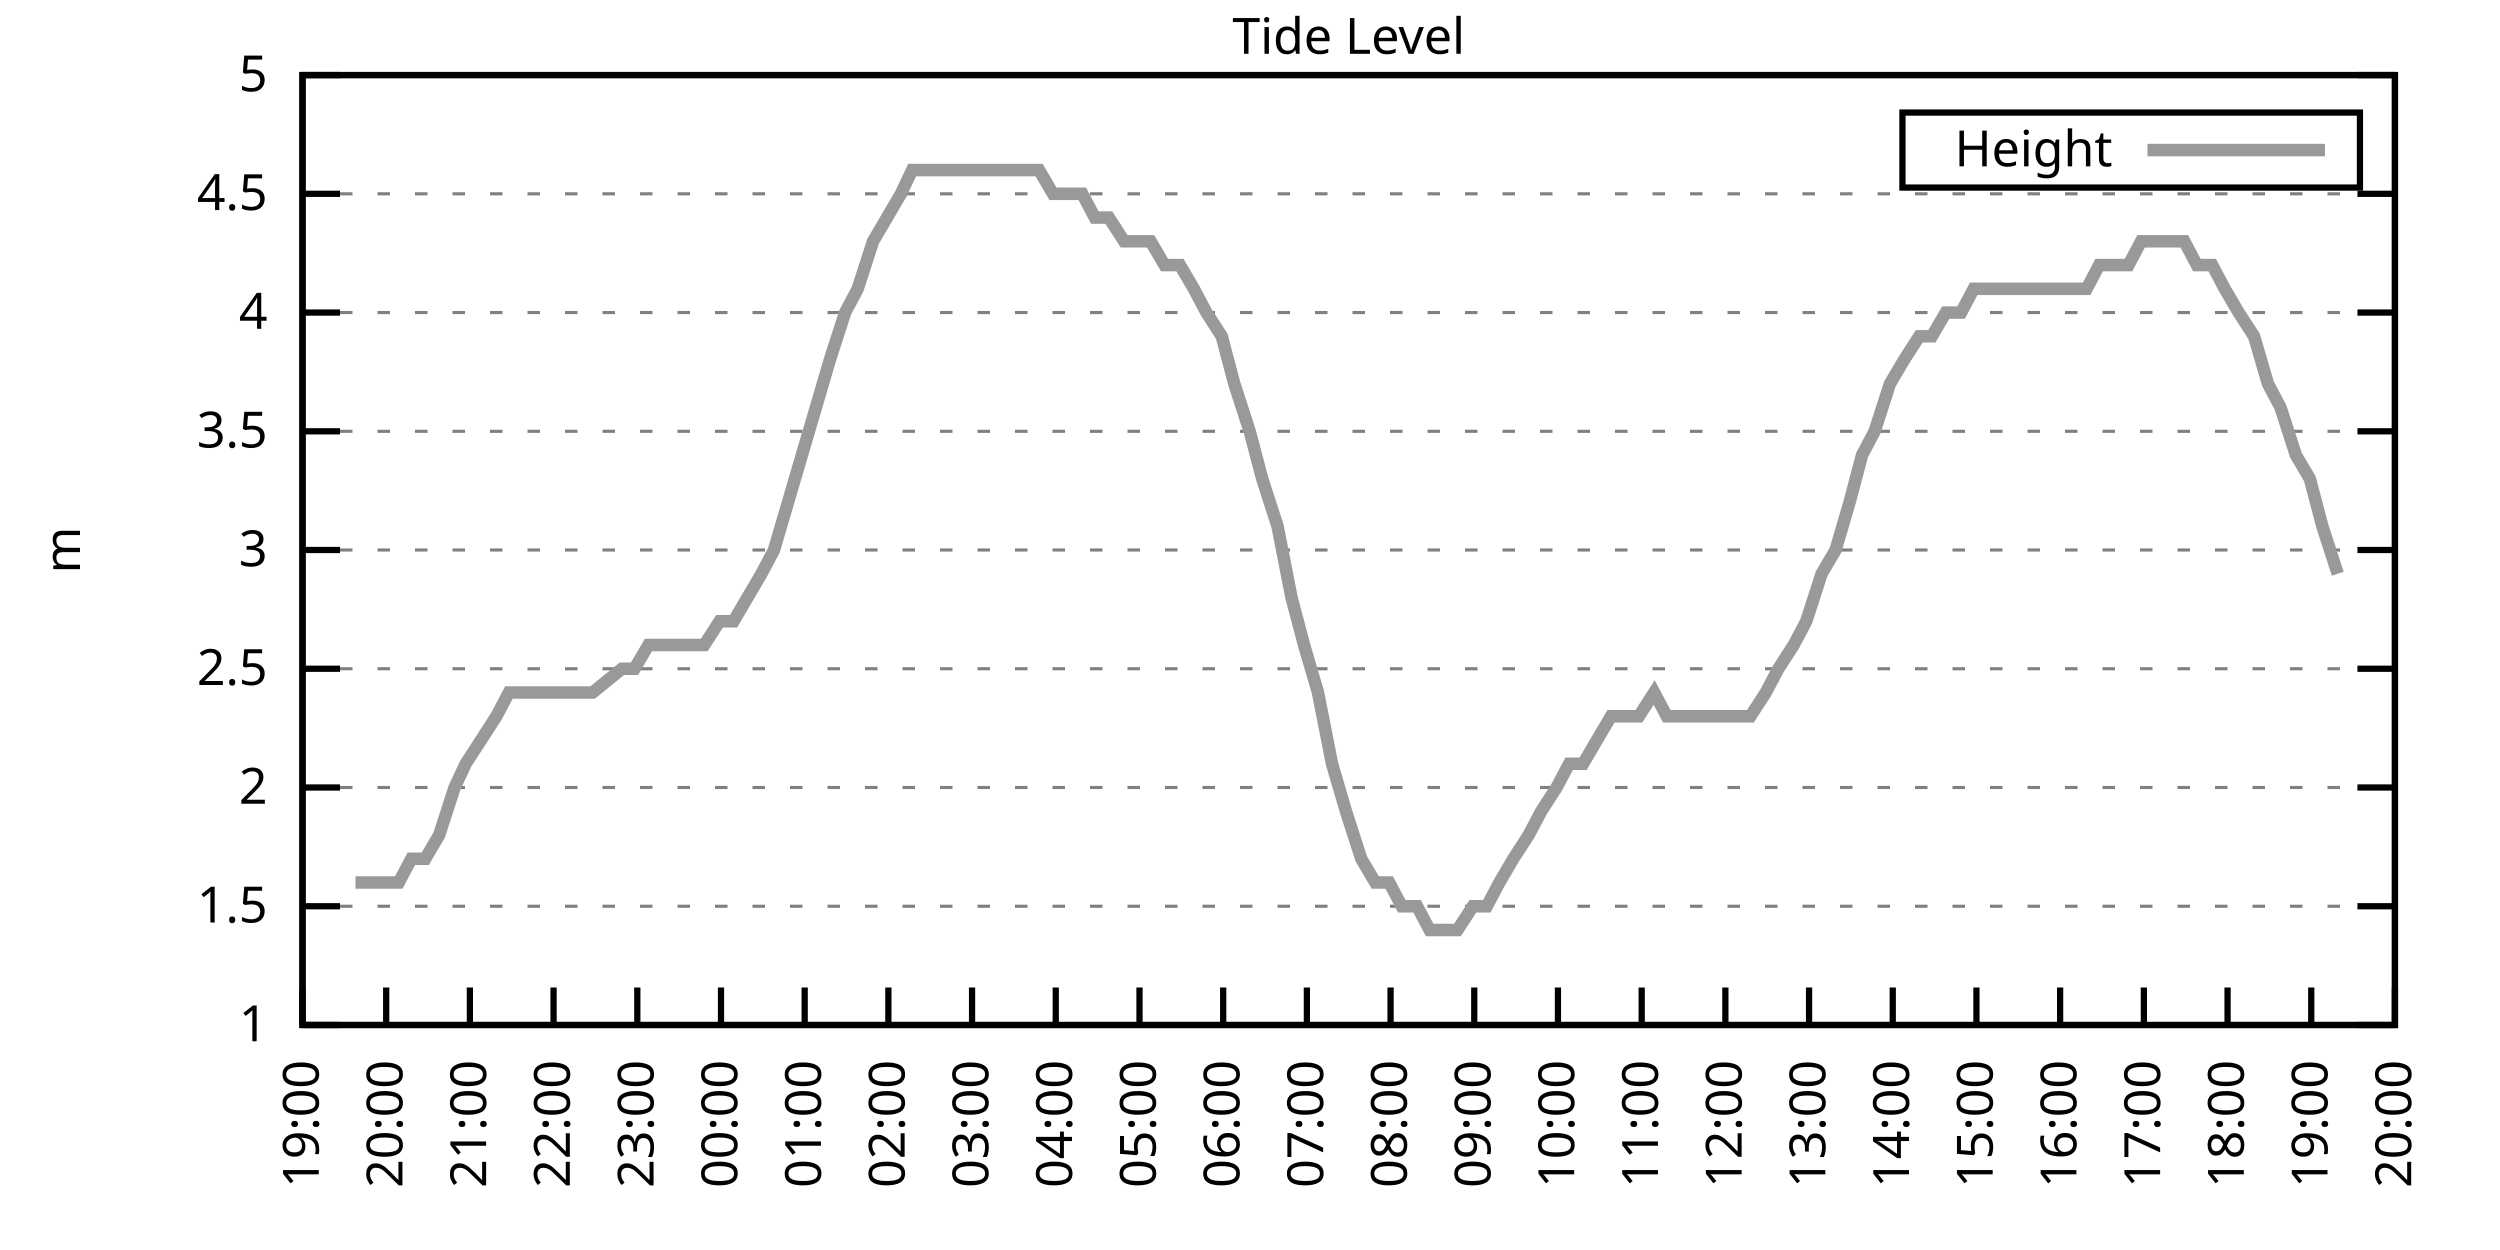
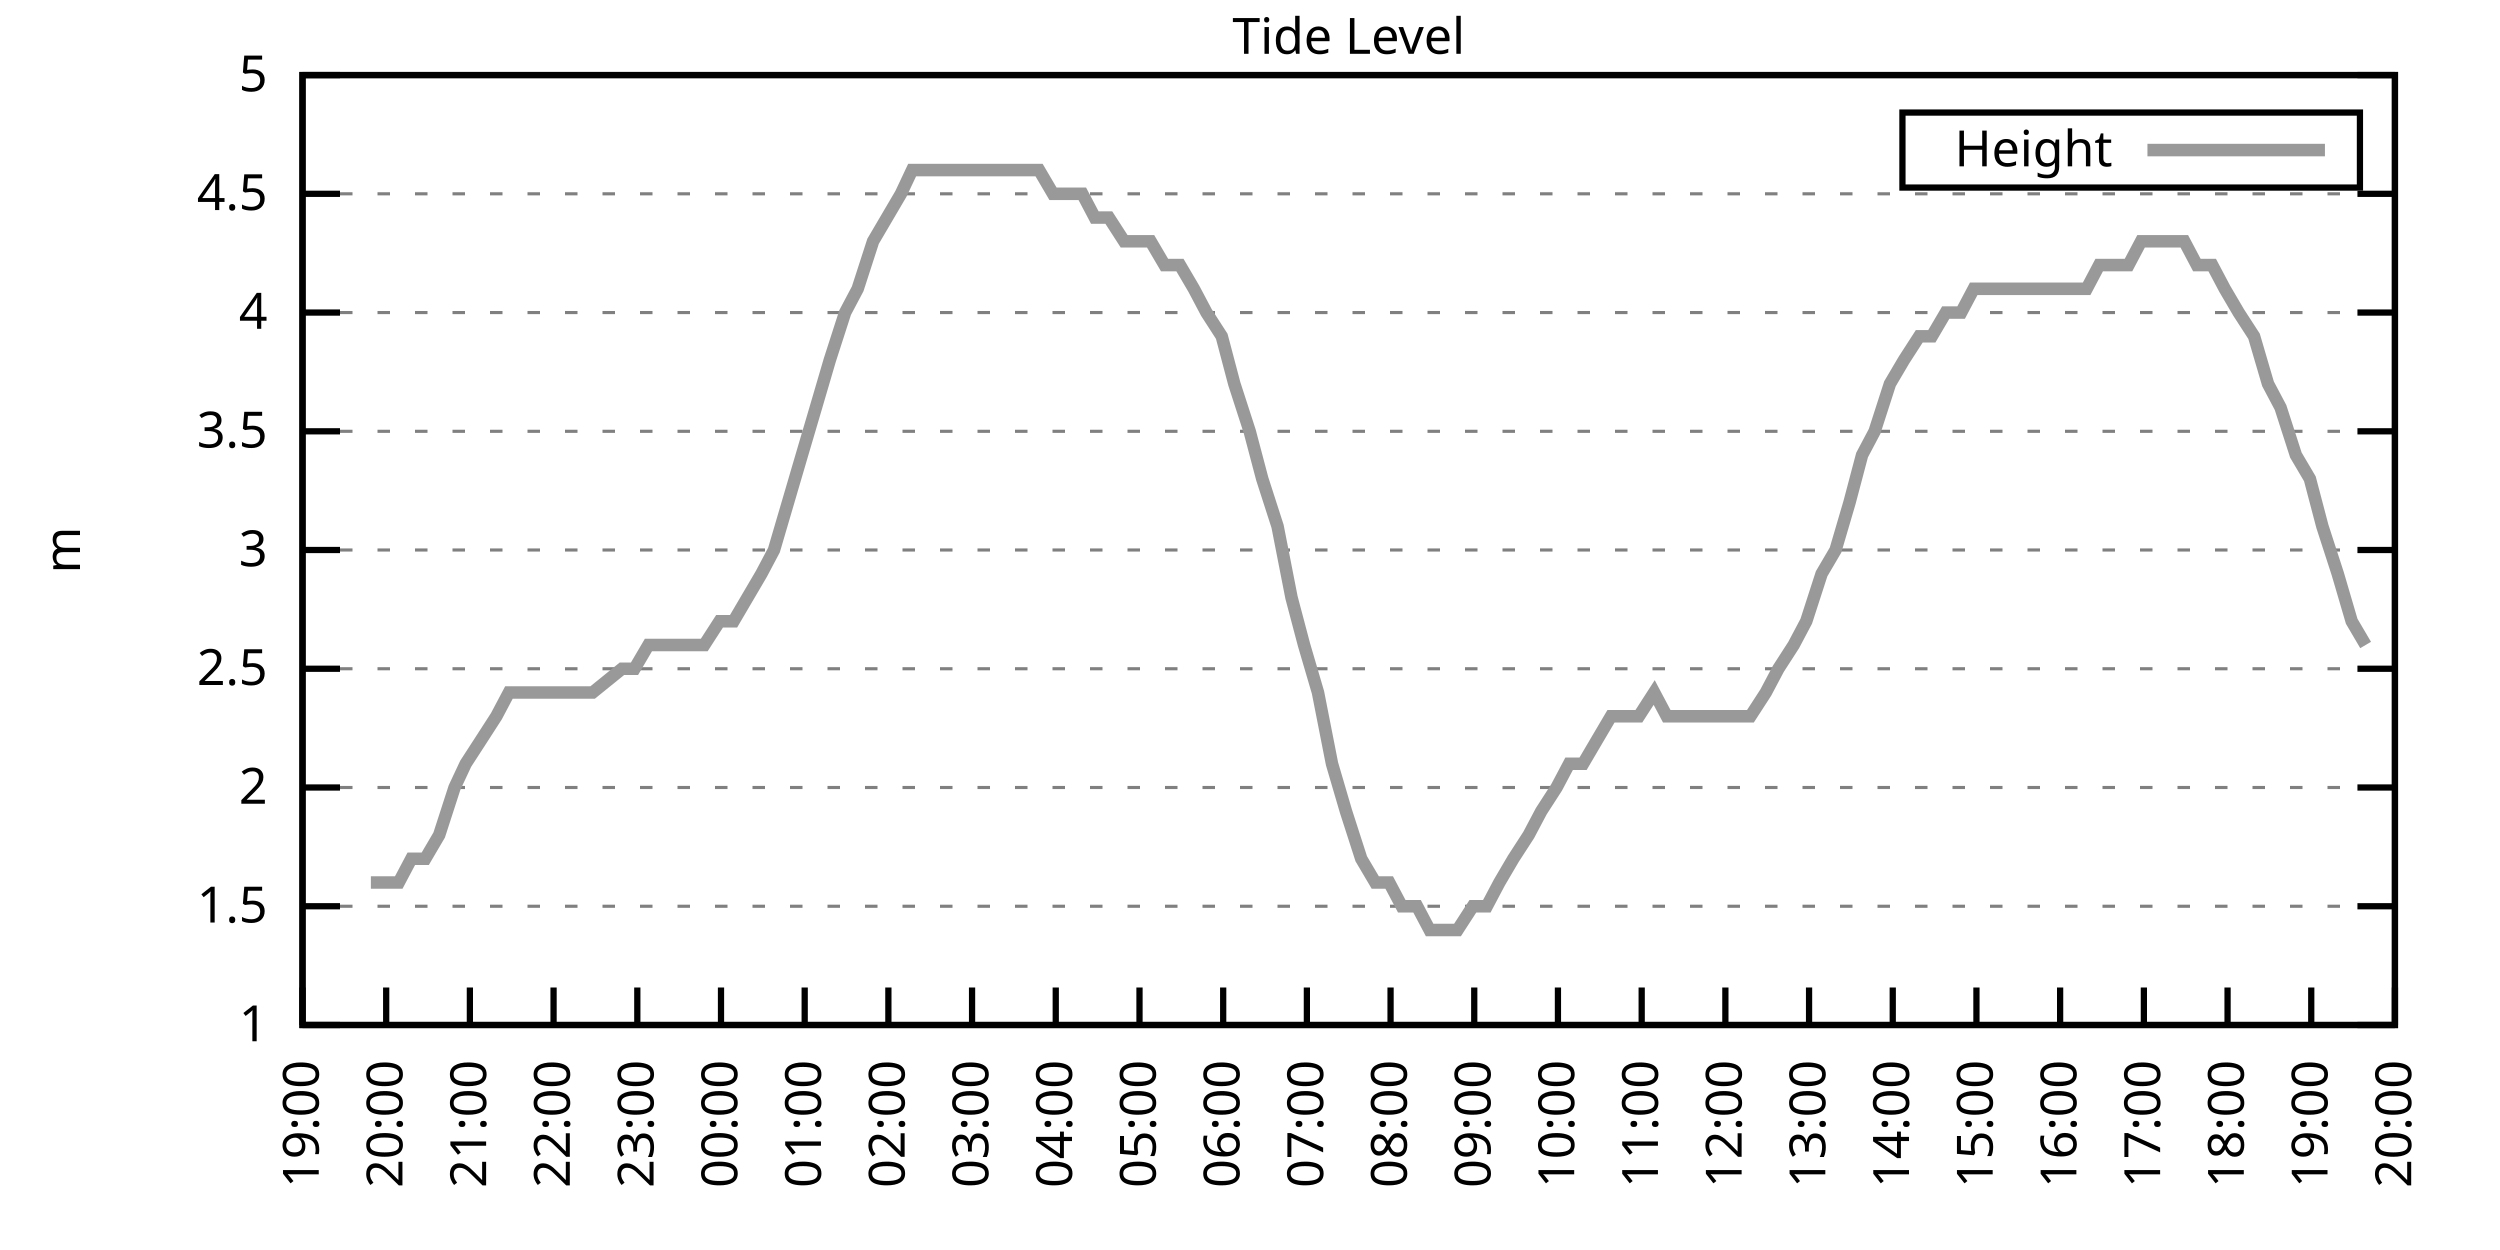
<svg xmlns="http://www.w3.org/2000/svg" xmlns:xlink="http://www.w3.org/1999/xlink" width="400" height="200" viewBox="0 0 400 200">
  <g id="gnuplot_canvas">
    <rect x="0" y="0" width="400" height="200" fill="none" />
    <defs>
      <circle id="gpDot" r="0.5" stroke-width="0.5" stroke="currentColor" />
      <path id="gpPt0" stroke-width="0.333" stroke="currentColor" d="M-1,0 h2 M0,-1 v2" />
      <path id="gpPt1" stroke-width="0.333" stroke="currentColor" d="M-1,-1 L1,1 M1,-1 L-1,1" />
      <path id="gpPt2" stroke-width="0.333" stroke="currentColor" d="M-1,0 L1,0 M0,-1 L0,1 M-1,-1 L1,1 M-1,1 L1,-1" />
      <rect id="gpPt3" stroke-width="0.333" stroke="currentColor" x="-1" y="-1" width="2" height="2" />
      <rect id="gpPt4" stroke-width="0.333" stroke="currentColor" fill="currentColor" x="-1" y="-1" width="2" height="2" />
      <circle id="gpPt5" stroke-width="0.333" stroke="currentColor" cx="0" cy="0" r="1" />
      <use xlink:href="#gpPt5" id="gpPt6" fill="currentColor" stroke="none" />
      <path id="gpPt7" stroke-width="0.333" stroke="currentColor" d="M0,-1.33 L-1.33,0.67 L1.33,0.67 z" />
      <use xlink:href="#gpPt7" id="gpPt8" fill="currentColor" stroke="none" />
      <use xlink:href="#gpPt7" id="gpPt9" stroke="currentColor" transform="rotate(180)" />
      <use xlink:href="#gpPt9" id="gpPt10" fill="currentColor" stroke="none" />
      <use xlink:href="#gpPt3" id="gpPt11" stroke="currentColor" transform="rotate(45)" />
      <use xlink:href="#gpPt11" id="gpPt12" fill="currentColor" stroke="none" />
      <path id="gpPt13" stroke-width="0.333" stroke="currentColor" d="M0,1.330 L1.265,0.411 L0.782,-1.067 L-0.782,-1.076 L-1.265,0.411 z" />
      <use xlink:href="#gpPt13" id="gpPt14" fill="currentColor" stroke="none" />
      <filter id="textbox" filterUnits="objectBoundingBox" x="0" y="0" height="1" width="1">
        <feFlood flood-color="white" flood-opacity="1" result="bgnd" />
        <feComposite in="SourceGraphic" in2="bgnd" operator="atop" />
      </filter>
      <filter id="greybox" filterUnits="objectBoundingBox" x="0" y="0" height="1" width="1">
        <feFlood flood-color="lightgrey" flood-opacity="1" result="grey" />
        <feComposite in="SourceGraphic" in2="grey" operator="atop" />
      </filter>
    </defs>
    <g fill="none" color="white" stroke="currentColor" stroke-width="1.00" stroke-linecap="butt" stroke-linejoin="miter">
</g>
    <g fill="none" color="black" stroke="currentColor" stroke-width="1.00" stroke-linecap="butt" stroke-linejoin="miter">
      <g stroke="none" shape-rendering="crispEdges">
        <polygon fill="rgb(255, 255, 255)" points="48.40,164.00 383.18,164.00 383.18,12.02 48.40,12.02 " />
      </g>
    </g>
    <g fill="none" color="black" stroke="currentColor" stroke-width="1.00" stroke-linecap="butt" stroke-linejoin="miter">
</g>
    <g fill="none" color="black" stroke="black" stroke-width="0.50" stroke-linecap="butt" stroke-linejoin="miter">
</g>
    <g fill="none" color="gray" stroke="currentColor" stroke-width="0.50" stroke-linecap="butt" stroke-linejoin="miter">
      <path stroke="gray" stroke-dasharray="2,4" class="gridline" d="M48.40,164.00 L383.19,164.00  " />
    </g>
    <g fill="none" color="gray" stroke="gray" stroke-width="1.00" stroke-linecap="butt" stroke-linejoin="miter">
</g>
    <g fill="none" color="black" stroke="currentColor" stroke-width="1.00" stroke-linecap="butt" stroke-linejoin="miter">
      <path stroke="black" d="M48.40,164.00 L54.40,164.00 M383.19,164.00 L377.19,164.00  " />
      <g transform="translate(42.80,166.60)" stroke="none" fill="black" font-family="Sans" font-size="8.00" text-anchor="end">
        <text>
          <tspan font-family="Sans"> 1</tspan>
        </text>
      </g>
    </g>
    <g fill="none" color="black" stroke="currentColor" stroke-width="1.00" stroke-linecap="butt" stroke-linejoin="miter">
</g>
    <g fill="none" color="black" stroke="black" stroke-width="0.50" stroke-linecap="butt" stroke-linejoin="miter">
</g>
    <g fill="none" color="gray" stroke="currentColor" stroke-width="0.50" stroke-linecap="butt" stroke-linejoin="miter">
      <path stroke="gray" stroke-dasharray="2,4" class="gridline" d="M48.40,145.00 L383.19,145.00  " />
    </g>
    <g fill="none" color="gray" stroke="gray" stroke-width="1.00" stroke-linecap="butt" stroke-linejoin="miter">
</g>
    <g fill="none" color="black" stroke="currentColor" stroke-width="1.00" stroke-linecap="butt" stroke-linejoin="miter">
      <path stroke="black" d="M48.40,145.00 L54.40,145.00 M383.19,145.00 L377.19,145.00  " />
      <g transform="translate(42.80,147.60)" stroke="none" fill="black" font-family="Sans" font-size="8.00" text-anchor="end">
        <text>
          <tspan font-family="Sans"> 1.5</tspan>
        </text>
      </g>
    </g>
    <g fill="none" color="black" stroke="currentColor" stroke-width="1.00" stroke-linecap="butt" stroke-linejoin="miter">
</g>
    <g fill="none" color="black" stroke="black" stroke-width="0.50" stroke-linecap="butt" stroke-linejoin="miter">
</g>
    <g fill="none" color="gray" stroke="currentColor" stroke-width="0.50" stroke-linecap="butt" stroke-linejoin="miter">
      <path stroke="gray" stroke-dasharray="2,4" class="gridline" d="M48.40,126.00 L383.19,126.00  " />
    </g>
    <g fill="none" color="gray" stroke="gray" stroke-width="1.00" stroke-linecap="butt" stroke-linejoin="miter">
</g>
    <g fill="none" color="black" stroke="currentColor" stroke-width="1.00" stroke-linecap="butt" stroke-linejoin="miter">
      <path stroke="black" d="M48.40,126.00 L54.40,126.00 M383.19,126.00 L377.19,126.00  " />
      <g transform="translate(42.80,128.60)" stroke="none" fill="black" font-family="Sans" font-size="8.00" text-anchor="end">
        <text>
          <tspan font-family="Sans"> 2</tspan>
        </text>
      </g>
    </g>
    <g fill="none" color="black" stroke="currentColor" stroke-width="1.00" stroke-linecap="butt" stroke-linejoin="miter">
</g>
    <g fill="none" color="black" stroke="black" stroke-width="0.50" stroke-linecap="butt" stroke-linejoin="miter">
</g>
    <g fill="none" color="gray" stroke="currentColor" stroke-width="0.50" stroke-linecap="butt" stroke-linejoin="miter">
      <path stroke="gray" stroke-dasharray="2,4" class="gridline" d="M48.40,107.00 L383.19,107.00  " />
    </g>
    <g fill="none" color="gray" stroke="gray" stroke-width="1.00" stroke-linecap="butt" stroke-linejoin="miter">
</g>
    <g fill="none" color="black" stroke="currentColor" stroke-width="1.00" stroke-linecap="butt" stroke-linejoin="miter">
      <path stroke="black" d="M48.40,107.00 L54.40,107.00 M383.19,107.00 L377.19,107.00  " />
      <g transform="translate(42.80,109.60)" stroke="none" fill="black" font-family="Sans" font-size="8.00" text-anchor="end">
        <text>
          <tspan font-family="Sans"> 2.5</tspan>
        </text>
      </g>
    </g>
    <g fill="none" color="black" stroke="currentColor" stroke-width="1.00" stroke-linecap="butt" stroke-linejoin="miter">
</g>
    <g fill="none" color="black" stroke="black" stroke-width="0.50" stroke-linecap="butt" stroke-linejoin="miter">
</g>
    <g fill="none" color="gray" stroke="currentColor" stroke-width="0.50" stroke-linecap="butt" stroke-linejoin="miter">
      <path stroke="gray" stroke-dasharray="2,4" class="gridline" d="M48.40,88.00 L383.19,88.00  " />
    </g>
    <g fill="none" color="gray" stroke="gray" stroke-width="1.00" stroke-linecap="butt" stroke-linejoin="miter">
</g>
    <g fill="none" color="black" stroke="currentColor" stroke-width="1.00" stroke-linecap="butt" stroke-linejoin="miter">
      <path stroke="black" d="M48.40,88.00 L54.40,88.00 M383.19,88.00 L377.19,88.00  " />
      <g transform="translate(42.80,90.60)" stroke="none" fill="black" font-family="Sans" font-size="8.00" text-anchor="end">
        <text>
          <tspan font-family="Sans"> 3</tspan>
        </text>
      </g>
    </g>
    <g fill="none" color="black" stroke="currentColor" stroke-width="1.00" stroke-linecap="butt" stroke-linejoin="miter">
</g>
    <g fill="none" color="black" stroke="black" stroke-width="0.50" stroke-linecap="butt" stroke-linejoin="miter">
</g>
    <g fill="none" color="gray" stroke="currentColor" stroke-width="0.50" stroke-linecap="butt" stroke-linejoin="miter">
      <path stroke="gray" stroke-dasharray="2,4" class="gridline" d="M48.40,69.01 L383.19,69.01  " />
    </g>
    <g fill="none" color="gray" stroke="gray" stroke-width="1.00" stroke-linecap="butt" stroke-linejoin="miter">
</g>
    <g fill="none" color="black" stroke="currentColor" stroke-width="1.00" stroke-linecap="butt" stroke-linejoin="miter">
      <path stroke="black" d="M48.40,69.01 L54.40,69.01 M383.19,69.01 L377.19,69.01  " />
      <g transform="translate(42.80,71.61)" stroke="none" fill="black" font-family="Sans" font-size="8.00" text-anchor="end">
        <text>
          <tspan font-family="Sans"> 3.5</tspan>
        </text>
      </g>
    </g>
    <g fill="none" color="black" stroke="currentColor" stroke-width="1.00" stroke-linecap="butt" stroke-linejoin="miter">
</g>
    <g fill="none" color="black" stroke="black" stroke-width="0.50" stroke-linecap="butt" stroke-linejoin="miter">
</g>
    <g fill="none" color="gray" stroke="currentColor" stroke-width="0.50" stroke-linecap="butt" stroke-linejoin="miter">
      <path stroke="gray" stroke-dasharray="2,4" class="gridline" d="M48.40,50.01 L383.19,50.01  " />
    </g>
    <g fill="none" color="gray" stroke="gray" stroke-width="1.00" stroke-linecap="butt" stroke-linejoin="miter">
</g>
    <g fill="none" color="black" stroke="currentColor" stroke-width="1.00" stroke-linecap="butt" stroke-linejoin="miter">
      <path stroke="black" d="M48.40,50.01 L54.40,50.01 M383.19,50.01 L377.19,50.01  " />
      <g transform="translate(42.80,52.61)" stroke="none" fill="black" font-family="Sans" font-size="8.00" text-anchor="end">
        <text>
          <tspan font-family="Sans"> 4</tspan>
        </text>
      </g>
    </g>
    <g fill="none" color="black" stroke="currentColor" stroke-width="1.00" stroke-linecap="butt" stroke-linejoin="miter">
</g>
    <g fill="none" color="black" stroke="black" stroke-width="0.50" stroke-linecap="butt" stroke-linejoin="miter">
</g>
    <g fill="none" color="gray" stroke="currentColor" stroke-width="0.50" stroke-linecap="butt" stroke-linejoin="miter">
      <path stroke="gray" stroke-dasharray="2,4" class="gridline" d="M48.40,31.01 L383.19,31.01  " />
    </g>
    <g fill="none" color="gray" stroke="gray" stroke-width="1.00" stroke-linecap="butt" stroke-linejoin="miter">
</g>
    <g fill="none" color="black" stroke="currentColor" stroke-width="1.00" stroke-linecap="butt" stroke-linejoin="miter">
      <path stroke="black" d="M48.40,31.01 L54.40,31.01 M383.19,31.01 L377.19,31.01  " />
      <g transform="translate(42.80,33.61)" stroke="none" fill="black" font-family="Sans" font-size="8.00" text-anchor="end">
        <text>
          <tspan font-family="Sans"> 4.5</tspan>
        </text>
      </g>
    </g>
    <g fill="none" color="black" stroke="currentColor" stroke-width="1.00" stroke-linecap="butt" stroke-linejoin="miter">
</g>
    <g fill="none" color="black" stroke="black" stroke-width="0.50" stroke-linecap="butt" stroke-linejoin="miter">
</g>
    <g fill="none" color="gray" stroke="currentColor" stroke-width="0.50" stroke-linecap="butt" stroke-linejoin="miter">
      <path stroke="gray" stroke-dasharray="2,4" class="gridline" d="M48.40,12.01 L383.19,12.01  " />
    </g>
    <g fill="none" color="gray" stroke="gray" stroke-width="1.00" stroke-linecap="butt" stroke-linejoin="miter">
</g>
    <g fill="none" color="black" stroke="currentColor" stroke-width="1.00" stroke-linecap="butt" stroke-linejoin="miter">
      <path stroke="black" d="M48.40,12.01 L54.40,12.01 M383.19,12.01 L377.19,12.01  " />
      <g transform="translate(42.80,14.61)" stroke="none" fill="black" font-family="Sans" font-size="8.00" text-anchor="end">
        <text>
          <tspan font-family="Sans"> 5</tspan>
        </text>
      </g>
    </g>
    <g fill="none" color="black" stroke="currentColor" stroke-width="1.00" stroke-linecap="butt" stroke-linejoin="miter">
      <path stroke="black" d="M48.40,164.00 L48.40,158.00  " />
      <g transform="translate(51.00,169.60) rotate(270.00)" stroke="none" fill="black" font-family="Sans" font-size="8.00" text-anchor="end">
        <text>
          <tspan font-family="Sans">19:00</tspan>
        </text>
      </g>
    </g>
    <g fill="none" color="black" stroke="currentColor" stroke-width="1.00" stroke-linecap="butt" stroke-linejoin="miter">
      <path stroke="black" d="M61.79,164.00 L61.79,158.00  " />
      <g transform="translate(64.39,169.60) rotate(270.00)" stroke="none" fill="black" font-family="Sans" font-size="8.00" text-anchor="end">
        <text>
          <tspan font-family="Sans">20:00</tspan>
        </text>
      </g>
    </g>
    <g fill="none" color="black" stroke="currentColor" stroke-width="1.00" stroke-linecap="butt" stroke-linejoin="miter">
      <path stroke="black" d="M75.18,164.00 L75.18,158.00  " />
      <g transform="translate(77.78,169.60) rotate(270.00)" stroke="none" fill="black" font-family="Sans" font-size="8.00" text-anchor="end">
        <text>
          <tspan font-family="Sans">21:00</tspan>
        </text>
      </g>
    </g>
    <g fill="none" color="black" stroke="currentColor" stroke-width="1.00" stroke-linecap="butt" stroke-linejoin="miter">
      <path stroke="black" d="M88.57,164.00 L88.57,158.00  " />
      <g transform="translate(91.17,169.60) rotate(270.00)" stroke="none" fill="black" font-family="Sans" font-size="8.00" text-anchor="end">
        <text>
          <tspan font-family="Sans">22:00</tspan>
        </text>
      </g>
    </g>
    <g fill="none" color="black" stroke="currentColor" stroke-width="1.00" stroke-linecap="butt" stroke-linejoin="miter">
      <path stroke="black" d="M101.97,164.00 L101.97,158.00  " />
      <g transform="translate(104.57,169.60) rotate(270.00)" stroke="none" fill="black" font-family="Sans" font-size="8.00" text-anchor="end">
        <text>
          <tspan font-family="Sans">23:00</tspan>
        </text>
      </g>
    </g>
    <g fill="none" color="black" stroke="currentColor" stroke-width="1.00" stroke-linecap="butt" stroke-linejoin="miter">
      <path stroke="black" d="M115.36,164.00 L115.36,158.00  " />
      <g transform="translate(117.96,169.60) rotate(270.00)" stroke="none" fill="black" font-family="Sans" font-size="8.00" text-anchor="end">
        <text>
          <tspan font-family="Sans">00:00</tspan>
        </text>
      </g>
    </g>
    <g fill="none" color="black" stroke="currentColor" stroke-width="1.00" stroke-linecap="butt" stroke-linejoin="miter">
      <path stroke="black" d="M128.75,164.00 L128.75,158.00  " />
      <g transform="translate(131.35,169.60) rotate(270.00)" stroke="none" fill="black" font-family="Sans" font-size="8.00" text-anchor="end">
        <text>
          <tspan font-family="Sans">01:00</tspan>
        </text>
      </g>
    </g>
    <g fill="none" color="black" stroke="currentColor" stroke-width="1.00" stroke-linecap="butt" stroke-linejoin="miter">
      <path stroke="black" d="M142.14,164.00 L142.14,158.00  " />
      <g transform="translate(144.74,169.60) rotate(270.00)" stroke="none" fill="black" font-family="Sans" font-size="8.00" text-anchor="end">
        <text>
          <tspan font-family="Sans">02:00</tspan>
        </text>
      </g>
    </g>
    <g fill="none" color="black" stroke="currentColor" stroke-width="1.00" stroke-linecap="butt" stroke-linejoin="miter">
      <path stroke="black" d="M155.53,164.00 L155.53,158.00  " />
      <g transform="translate(158.13,169.60) rotate(270.00)" stroke="none" fill="black" font-family="Sans" font-size="8.00" text-anchor="end">
        <text>
          <tspan font-family="Sans">03:00</tspan>
        </text>
      </g>
    </g>
    <g fill="none" color="black" stroke="currentColor" stroke-width="1.00" stroke-linecap="butt" stroke-linejoin="miter">
      <path stroke="black" d="M168.92,164.00 L168.92,158.00  " />
      <g transform="translate(171.52,169.60) rotate(270.00)" stroke="none" fill="black" font-family="Sans" font-size="8.00" text-anchor="end">
        <text>
          <tspan font-family="Sans">04:00</tspan>
        </text>
      </g>
    </g>
    <g fill="none" color="black" stroke="currentColor" stroke-width="1.00" stroke-linecap="butt" stroke-linejoin="miter">
      <path stroke="black" d="M182.32,164.00 L182.32,158.00  " />
      <g transform="translate(184.92,169.60) rotate(270.00)" stroke="none" fill="black" font-family="Sans" font-size="8.00" text-anchor="end">
        <text>
          <tspan font-family="Sans">05:00</tspan>
        </text>
      </g>
    </g>
    <g fill="none" color="black" stroke="currentColor" stroke-width="1.00" stroke-linecap="butt" stroke-linejoin="miter">
      <path stroke="black" d="M195.71,164.00 L195.71,158.00  " />
      <g transform="translate(198.31,169.60) rotate(270.00)" stroke="none" fill="black" font-family="Sans" font-size="8.00" text-anchor="end">
        <text>
          <tspan font-family="Sans">06:00</tspan>
        </text>
      </g>
    </g>
    <g fill="none" color="black" stroke="currentColor" stroke-width="1.00" stroke-linecap="butt" stroke-linejoin="miter">
      <path stroke="black" d="M209.10,164.00 L209.10,158.00  " />
      <g transform="translate(211.70,169.60) rotate(270.00)" stroke="none" fill="black" font-family="Sans" font-size="8.00" text-anchor="end">
        <text>
          <tspan font-family="Sans">07:00</tspan>
        </text>
      </g>
    </g>
    <g fill="none" color="black" stroke="currentColor" stroke-width="1.00" stroke-linecap="butt" stroke-linejoin="miter">
      <path stroke="black" d="M222.49,164.00 L222.49,158.00  " />
      <g transform="translate(225.09,169.60) rotate(270.00)" stroke="none" fill="black" font-family="Sans" font-size="8.00" text-anchor="end">
        <text>
          <tspan font-family="Sans">08:00</tspan>
        </text>
      </g>
    </g>
    <g fill="none" color="black" stroke="currentColor" stroke-width="1.00" stroke-linecap="butt" stroke-linejoin="miter">
      <path stroke="black" d="M235.88,164.00 L235.88,158.00  " />
      <g transform="translate(238.48,169.60) rotate(270.00)" stroke="none" fill="black" font-family="Sans" font-size="8.00" text-anchor="end">
        <text>
          <tspan font-family="Sans">09:00</tspan>
        </text>
      </g>
    </g>
    <g fill="none" color="black" stroke="currentColor" stroke-width="1.00" stroke-linecap="butt" stroke-linejoin="miter">
      <path stroke="black" d="M249.27,164.00 L249.27,158.00  " />
      <g transform="translate(251.87,169.60) rotate(270.00)" stroke="none" fill="black" font-family="Sans" font-size="8.00" text-anchor="end">
        <text>
          <tspan font-family="Sans">10:00</tspan>
        </text>
      </g>
    </g>
    <g fill="none" color="black" stroke="currentColor" stroke-width="1.00" stroke-linecap="butt" stroke-linejoin="miter">
      <path stroke="black" d="M262.67,164.00 L262.67,158.00  " />
      <g transform="translate(265.27,169.60) rotate(270.00)" stroke="none" fill="black" font-family="Sans" font-size="8.00" text-anchor="end">
        <text>
          <tspan font-family="Sans">11:00</tspan>
        </text>
      </g>
    </g>
    <g fill="none" color="black" stroke="currentColor" stroke-width="1.00" stroke-linecap="butt" stroke-linejoin="miter">
      <path stroke="black" d="M276.06,164.00 L276.06,158.00  " />
      <g transform="translate(278.66,169.60) rotate(270.00)" stroke="none" fill="black" font-family="Sans" font-size="8.00" text-anchor="end">
        <text>
          <tspan font-family="Sans">12:00</tspan>
        </text>
      </g>
    </g>
    <g fill="none" color="black" stroke="currentColor" stroke-width="1.00" stroke-linecap="butt" stroke-linejoin="miter">
      <path stroke="black" d="M289.45,164.00 L289.45,158.00  " />
      <g transform="translate(292.05,169.60) rotate(270.00)" stroke="none" fill="black" font-family="Sans" font-size="8.00" text-anchor="end">
        <text>
          <tspan font-family="Sans">13:00</tspan>
        </text>
      </g>
    </g>
    <g fill="none" color="black" stroke="currentColor" stroke-width="1.00" stroke-linecap="butt" stroke-linejoin="miter">
      <path stroke="black" d="M302.84,164.00 L302.84,158.00  " />
      <g transform="translate(305.44,169.60) rotate(270.00)" stroke="none" fill="black" font-family="Sans" font-size="8.00" text-anchor="end">
        <text>
          <tspan font-family="Sans">14:00</tspan>
        </text>
      </g>
    </g>
    <g fill="none" color="black" stroke="currentColor" stroke-width="1.00" stroke-linecap="butt" stroke-linejoin="miter">
      <path stroke="black" d="M316.23,164.00 L316.23,158.00  " />
      <g transform="translate(318.83,169.60) rotate(270.00)" stroke="none" fill="black" font-family="Sans" font-size="8.00" text-anchor="end">
        <text>
          <tspan font-family="Sans">15:00</tspan>
        </text>
      </g>
    </g>
    <g fill="none" color="black" stroke="currentColor" stroke-width="1.00" stroke-linecap="butt" stroke-linejoin="miter">
      <path stroke="black" d="M329.62,164.00 L329.62,158.00  " />
      <g transform="translate(332.22,169.60) rotate(270.00)" stroke="none" fill="black" font-family="Sans" font-size="8.00" text-anchor="end">
        <text>
          <tspan font-family="Sans">16:00</tspan>
        </text>
      </g>
    </g>
    <g fill="none" color="black" stroke="currentColor" stroke-width="1.00" stroke-linecap="butt" stroke-linejoin="miter">
      <path stroke="black" d="M343.02,164.00 L343.02,158.00  " />
      <g transform="translate(345.62,169.60) rotate(270.00)" stroke="none" fill="black" font-family="Sans" font-size="8.00" text-anchor="end">
        <text>
          <tspan font-family="Sans">17:00</tspan>
        </text>
      </g>
    </g>
    <g fill="none" color="black" stroke="currentColor" stroke-width="1.00" stroke-linecap="butt" stroke-linejoin="miter">
      <path stroke="black" d="M356.41,164.00 L356.41,158.00  " />
      <g transform="translate(359.01,169.60) rotate(270.00)" stroke="none" fill="black" font-family="Sans" font-size="8.00" text-anchor="end">
        <text>
          <tspan font-family="Sans">18:00</tspan>
        </text>
      </g>
    </g>
    <g fill="none" color="black" stroke="currentColor" stroke-width="1.00" stroke-linecap="butt" stroke-linejoin="miter">
      <path stroke="black" d="M369.80,164.00 L369.80,158.00  " />
      <g transform="translate(372.40,169.60) rotate(270.00)" stroke="none" fill="black" font-family="Sans" font-size="8.00" text-anchor="end">
        <text>
          <tspan font-family="Sans">19:00</tspan>
        </text>
      </g>
    </g>
    <g fill="none" color="black" stroke="currentColor" stroke-width="1.00" stroke-linecap="butt" stroke-linejoin="miter">
      <path stroke="black" d="M383.19,164.00 L383.19,158.00  " />
      <g transform="translate(385.79,169.60) rotate(270.00)" stroke="none" fill="black" font-family="Sans" font-size="8.00" text-anchor="end">
        <text>
          <tspan font-family="Sans">20:00</tspan>
        </text>
      </g>
    </g>
    <g fill="none" color="black" stroke="currentColor" stroke-width="1.00" stroke-linecap="butt" stroke-linejoin="miter">
</g>
    <g fill="none" color="black" stroke="currentColor" stroke-width="1.00" stroke-linecap="butt" stroke-linejoin="miter">
      <path stroke="black" d="M48.40,12.01 L48.40,164.00 L383.19,164.00 L383.19,12.01 L48.40,12.01 Z  " />
    </g>
    <g fill="none" color="black" stroke="currentColor" stroke-width="1.00" stroke-linecap="butt" stroke-linejoin="miter">
</g>
    <g fill="none" color="black" stroke="currentColor" stroke-width="1.00" stroke-linecap="butt" stroke-linejoin="miter">
      <path stroke="black" d="M304.39,30.01 L304.39,18.01 L377.59,18.01 L377.59,30.01 L304.39,30.01 Z  " />
    </g>
    <g id="Tide_level_plot_1">
      <g fill="none" color="white" stroke="black" stroke-width="2.00" stroke-linecap="butt" stroke-linejoin="miter">
</g>
      <g fill="none" color="black" stroke="currentColor" stroke-width="2.00" stroke-linecap="butt" stroke-linejoin="miter">
        <g transform="translate(337.99,26.61)" stroke="none" fill="black" font-family="Sans" font-size="8.00" text-anchor="end">
          <text>
            <tspan font-family="Sans">Height</tspan>
          </text>
        </g>
      </g>
      <g fill="none" color="black" stroke="currentColor" stroke-width="2.00" stroke-linecap="butt" stroke-linejoin="miter">
-         <path stroke="rgb(153, 153, 153)" d="M343.59,24.01 L371.99,24.01 M56.88,141.20 L59.34,141.20 L61.35,141.20 L63.80,141.20 L65.81,137.40 L68.04,137.40   L70.27,133.60 L72.73,126.00 L74.51,122.20 L76.97,118.40 L79.42,114.60 L81.43,110.80 L83.89,110.80 L86.12,110.80   L88.13,110.80 L90.36,110.80 L92.82,110.80 L94.82,110.80 L99.51,107.00 L101.52,107.00 L103.75,103.20 L105.98,103.20   L108.22,103.20 L110.67,103.20 L112.68,103.20 L115.13,99.40 L117.37,99.40 L119.60,95.60 L121.83,91.80 L123.84,88.00   L126.07,80.41 L128.30,72.81 L130.54,65.21 L132.77,57.61 L135.22,50.01 L137.23,46.21 L139.69,38.61 L141.92,34.81   L144.15,31.01 L145.94,27.21 L148.39,27.21 L150.62,27.21 L152.85,27.21 L155.09,27.21 L157.32,27.21 L159.55,27.21   L161.78,27.21 L163.79,27.21 L166.25,27.21 L168.48,31.01 L170.71,31.01 L173.17,31.01 L175.17,34.81 L177.41,34.81   L179.86,38.61 L184.10,38.61 L186.33,42.41 L188.79,42.41 L191.02,46.21 L193.03,50.01 L195.48,53.81 L197.49,61.41   L199.95,69.01 L201.96,76.61 L204.41,84.21 L206.64,95.60 L208.65,103.20 L210.88,110.80 L213.12,122.20 L215.35,129.80   L217.80,137.40 L220.04,141.20 L222.27,141.20 L224.28,145.00 L226.73,145.00 L228.74,148.80 L231.20,148.80 L233.20,148.80   L235.66,145.00 L237.89,145.00 L239.90,141.20 L242.13,137.40 L244.59,133.60 L246.60,129.80 L249.05,126.00 L251.06,122.20   L253.29,122.20 L255.52,118.40 L257.76,114.60 L260.21,114.60 L262.22,114.60 L264.67,110.80 L266.68,114.60 L269.14,114.60   L271.15,114.60 L273.60,114.60 L275.61,114.60 L278.07,114.60 L280.07,114.60 L282.53,110.80 L284.54,107.00 L286.99,103.20   L289.00,99.40 L291.46,91.80 L293.69,88.00 L295.92,80.41 L297.93,72.81 L299.94,69.01 L302.39,61.41 L304.63,57.61   L307.08,53.81 L309.09,53.81 L311.32,50.01 L313.78,50.01 L315.79,46.21 L318.24,46.21 L320.25,46.21 L322.70,46.21   L324.71,46.21 L326.95,46.21 L329.40,46.21 L331.41,46.21 L333.86,46.21 L335.87,42.41 L338.10,42.41 L340.56,42.41   L342.57,38.61 L344.80,38.61 L347.26,38.61 L349.49,38.61 L351.50,42.41 L353.95,42.41 L355.96,46.21 L358.19,50.01   L360.65,53.81 L362.88,61.41 L364.89,65.21 L367.34,72.81 L369.58,76.61 L371.58,84.21 L374.04,91.80  " />
+         <path stroke="rgb(153, 153, 153)" d="M343.59,24.01 L371.99,24.01 M59.34,141.20 L61.35,141.20 L63.80,141.20 L65.81,137.40 L68.04,137.40 L70.27,133.60   L72.73,126.00 L74.51,122.20 L76.97,118.40 L79.42,114.60 L81.43,110.80 L83.89,110.80 L86.12,110.80 L88.13,110.80   L90.36,110.80 L92.82,110.80 L94.82,110.80 L99.51,107.00 L101.52,107.00 L103.75,103.20 L105.98,103.20 L108.22,103.20   L110.67,103.20 L112.68,103.20 L115.13,99.40 L117.37,99.40 L119.60,95.60 L121.83,91.80 L123.84,88.00 L126.07,80.41   L128.30,72.81 L130.54,65.21 L132.77,57.61 L135.22,50.01 L137.23,46.21 L139.69,38.61 L141.92,34.81 L144.15,31.01   L145.94,27.21 L148.39,27.21 L150.62,27.21 L152.85,27.21 L155.09,27.21 L157.32,27.21 L159.55,27.21 L161.78,27.21   L163.79,27.21 L166.25,27.21 L168.48,31.01 L170.71,31.01 L173.17,31.01 L175.17,34.81 L177.41,34.81 L179.86,38.61   L184.10,38.61 L186.33,42.41 L188.79,42.41 L191.02,46.21 L193.03,50.01 L195.48,53.81 L197.49,61.41 L199.95,69.01   L201.96,76.61 L204.41,84.21 L206.64,95.60 L208.65,103.20 L210.88,110.80 L213.12,122.20 L215.35,129.80 L217.80,137.40   L220.04,141.20 L222.27,141.20 L224.28,145.00 L226.73,145.00 L228.74,148.80 L231.20,148.80 L233.20,148.80 L235.66,145.00   L237.89,145.00 L239.90,141.20 L242.13,137.40 L244.59,133.60 L246.60,129.80 L249.05,126.00 L251.06,122.20 L253.29,122.20   L255.52,118.40 L257.76,114.60 L260.21,114.60 L262.22,114.60 L264.67,110.80 L266.68,114.60 L269.14,114.60 L271.15,114.60   L273.60,114.60 L275.61,114.60 L278.07,114.60 L280.07,114.60 L282.53,110.80 L284.54,107.00 L286.99,103.20 L289.00,99.40   L291.46,91.80 L293.69,88.00 L295.92,80.41 L297.93,72.81 L299.94,69.01 L302.39,61.41 L304.63,57.61 L307.08,53.81   L309.09,53.81 L311.32,50.01 L313.78,50.01 L315.79,46.21 L318.24,46.21 L320.25,46.21 L322.70,46.21 L324.71,46.21   L326.95,46.21 L329.40,46.21 L331.41,46.21 L333.86,46.21 L335.87,42.41 L338.10,42.41 L340.56,42.41 L342.57,38.61   L344.80,38.61 L347.26,38.61 L349.49,38.61 L351.50,42.41 L353.95,42.41 L355.96,46.21 L358.19,50.01 L360.65,53.81   L362.88,61.41 L364.89,65.21 L367.34,72.81 L369.58,76.61 L371.58,84.21 L374.04,91.80 L376.27,99.40 L378.50,103.20    " />
      </g>
    </g>
    <g fill="none" color="black" stroke="currentColor" stroke-width="2.00" stroke-linecap="butt" stroke-linejoin="miter">
</g>
    <g fill="none" color="black" stroke="black" stroke-width="1.00" stroke-linecap="butt" stroke-linejoin="miter">
</g>
    <g fill="none" color="black" stroke="currentColor" stroke-width="1.00" stroke-linecap="butt" stroke-linejoin="miter">
      <path stroke="black" d="M48.40,12.01 L48.40,164.00 L383.19,164.00 L383.19,12.01 L48.40,12.01 Z  " />
      <g transform="translate(12.80,88.01) rotate(270.00)" stroke="none" fill="black" font-family="Sans" font-size="8.00" text-anchor="middle">
        <text>
          <tspan font-family="Sans">m</tspan>
        </text>
      </g>
    </g>
    <g fill="none" color="black" stroke="currentColor" stroke-width="1.00" stroke-linecap="butt" stroke-linejoin="miter">
</g>
    <g fill="none" color="black" stroke="currentColor" stroke-width="1.00" stroke-linecap="butt" stroke-linejoin="miter">
      <g transform="translate(215.79,8.61)" stroke="none" fill="black" font-family="Sans" font-size="8.00" text-anchor="middle">
        <text>
          <tspan font-family="Sans">Tide Level</tspan>
        </text>
      </g>
    </g>
    <g fill="none" color="black" stroke="currentColor" stroke-width="1.00" stroke-linecap="butt" stroke-linejoin="miter">
</g>
  </g>
</svg>
